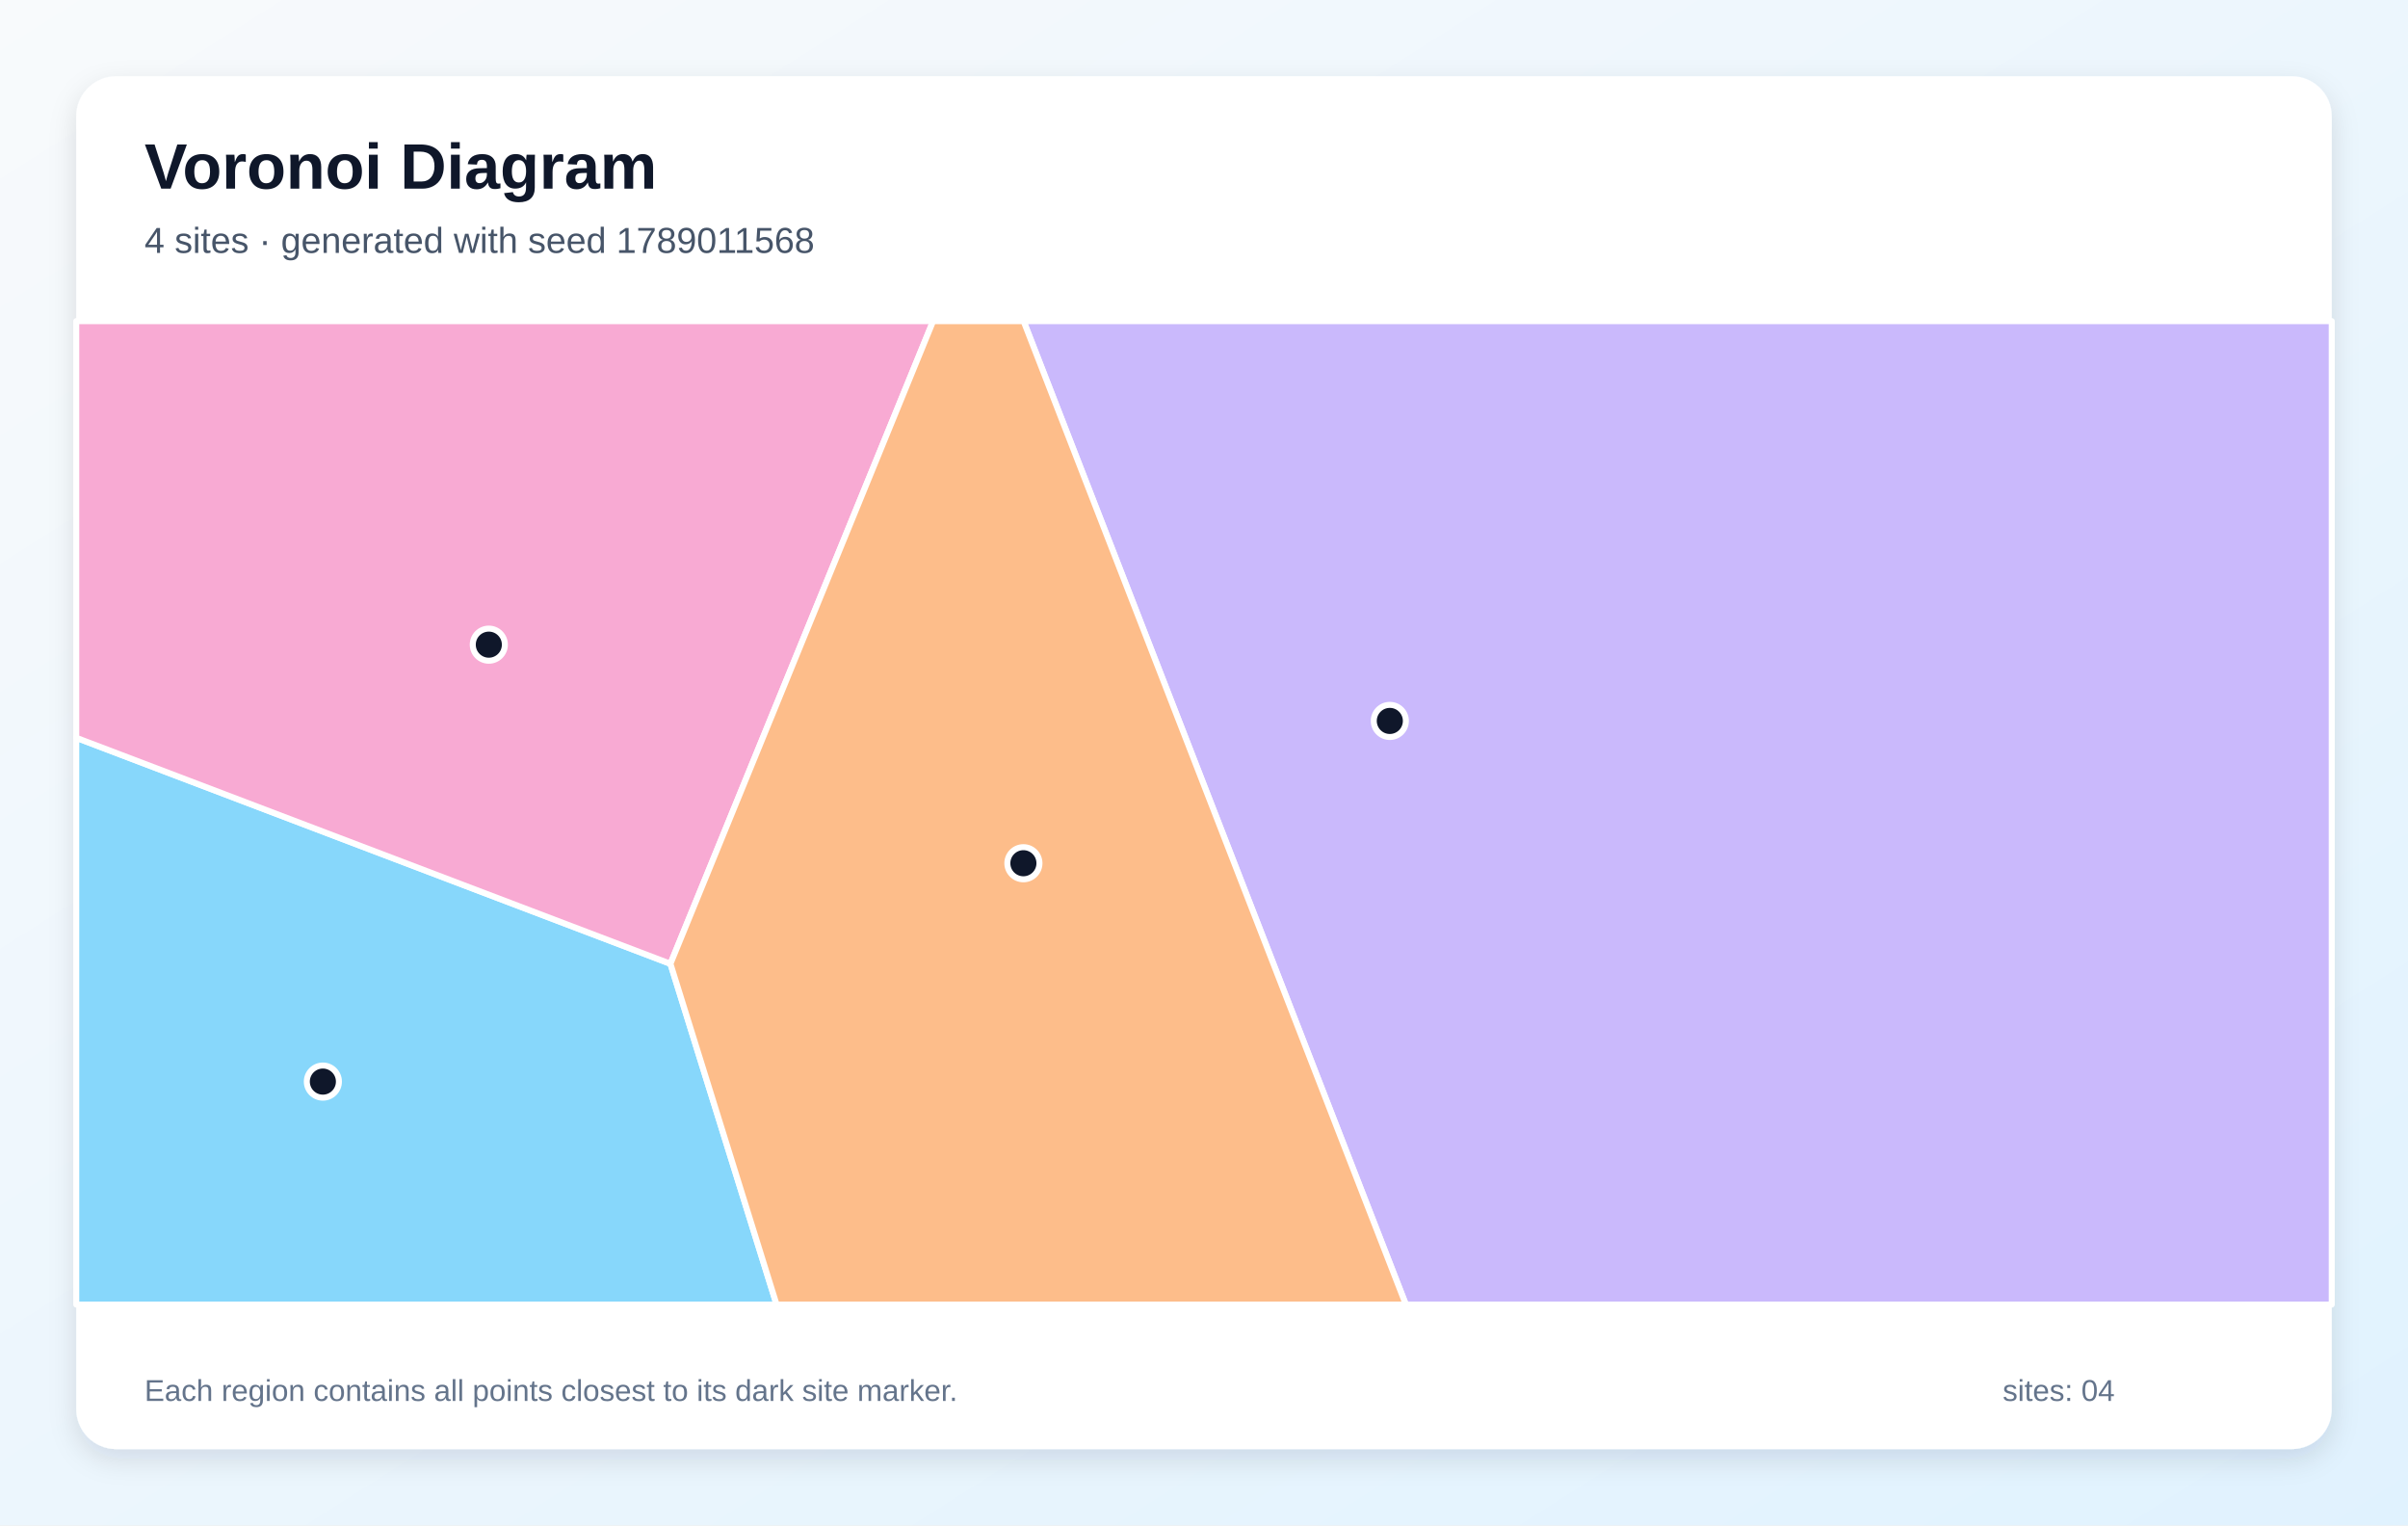
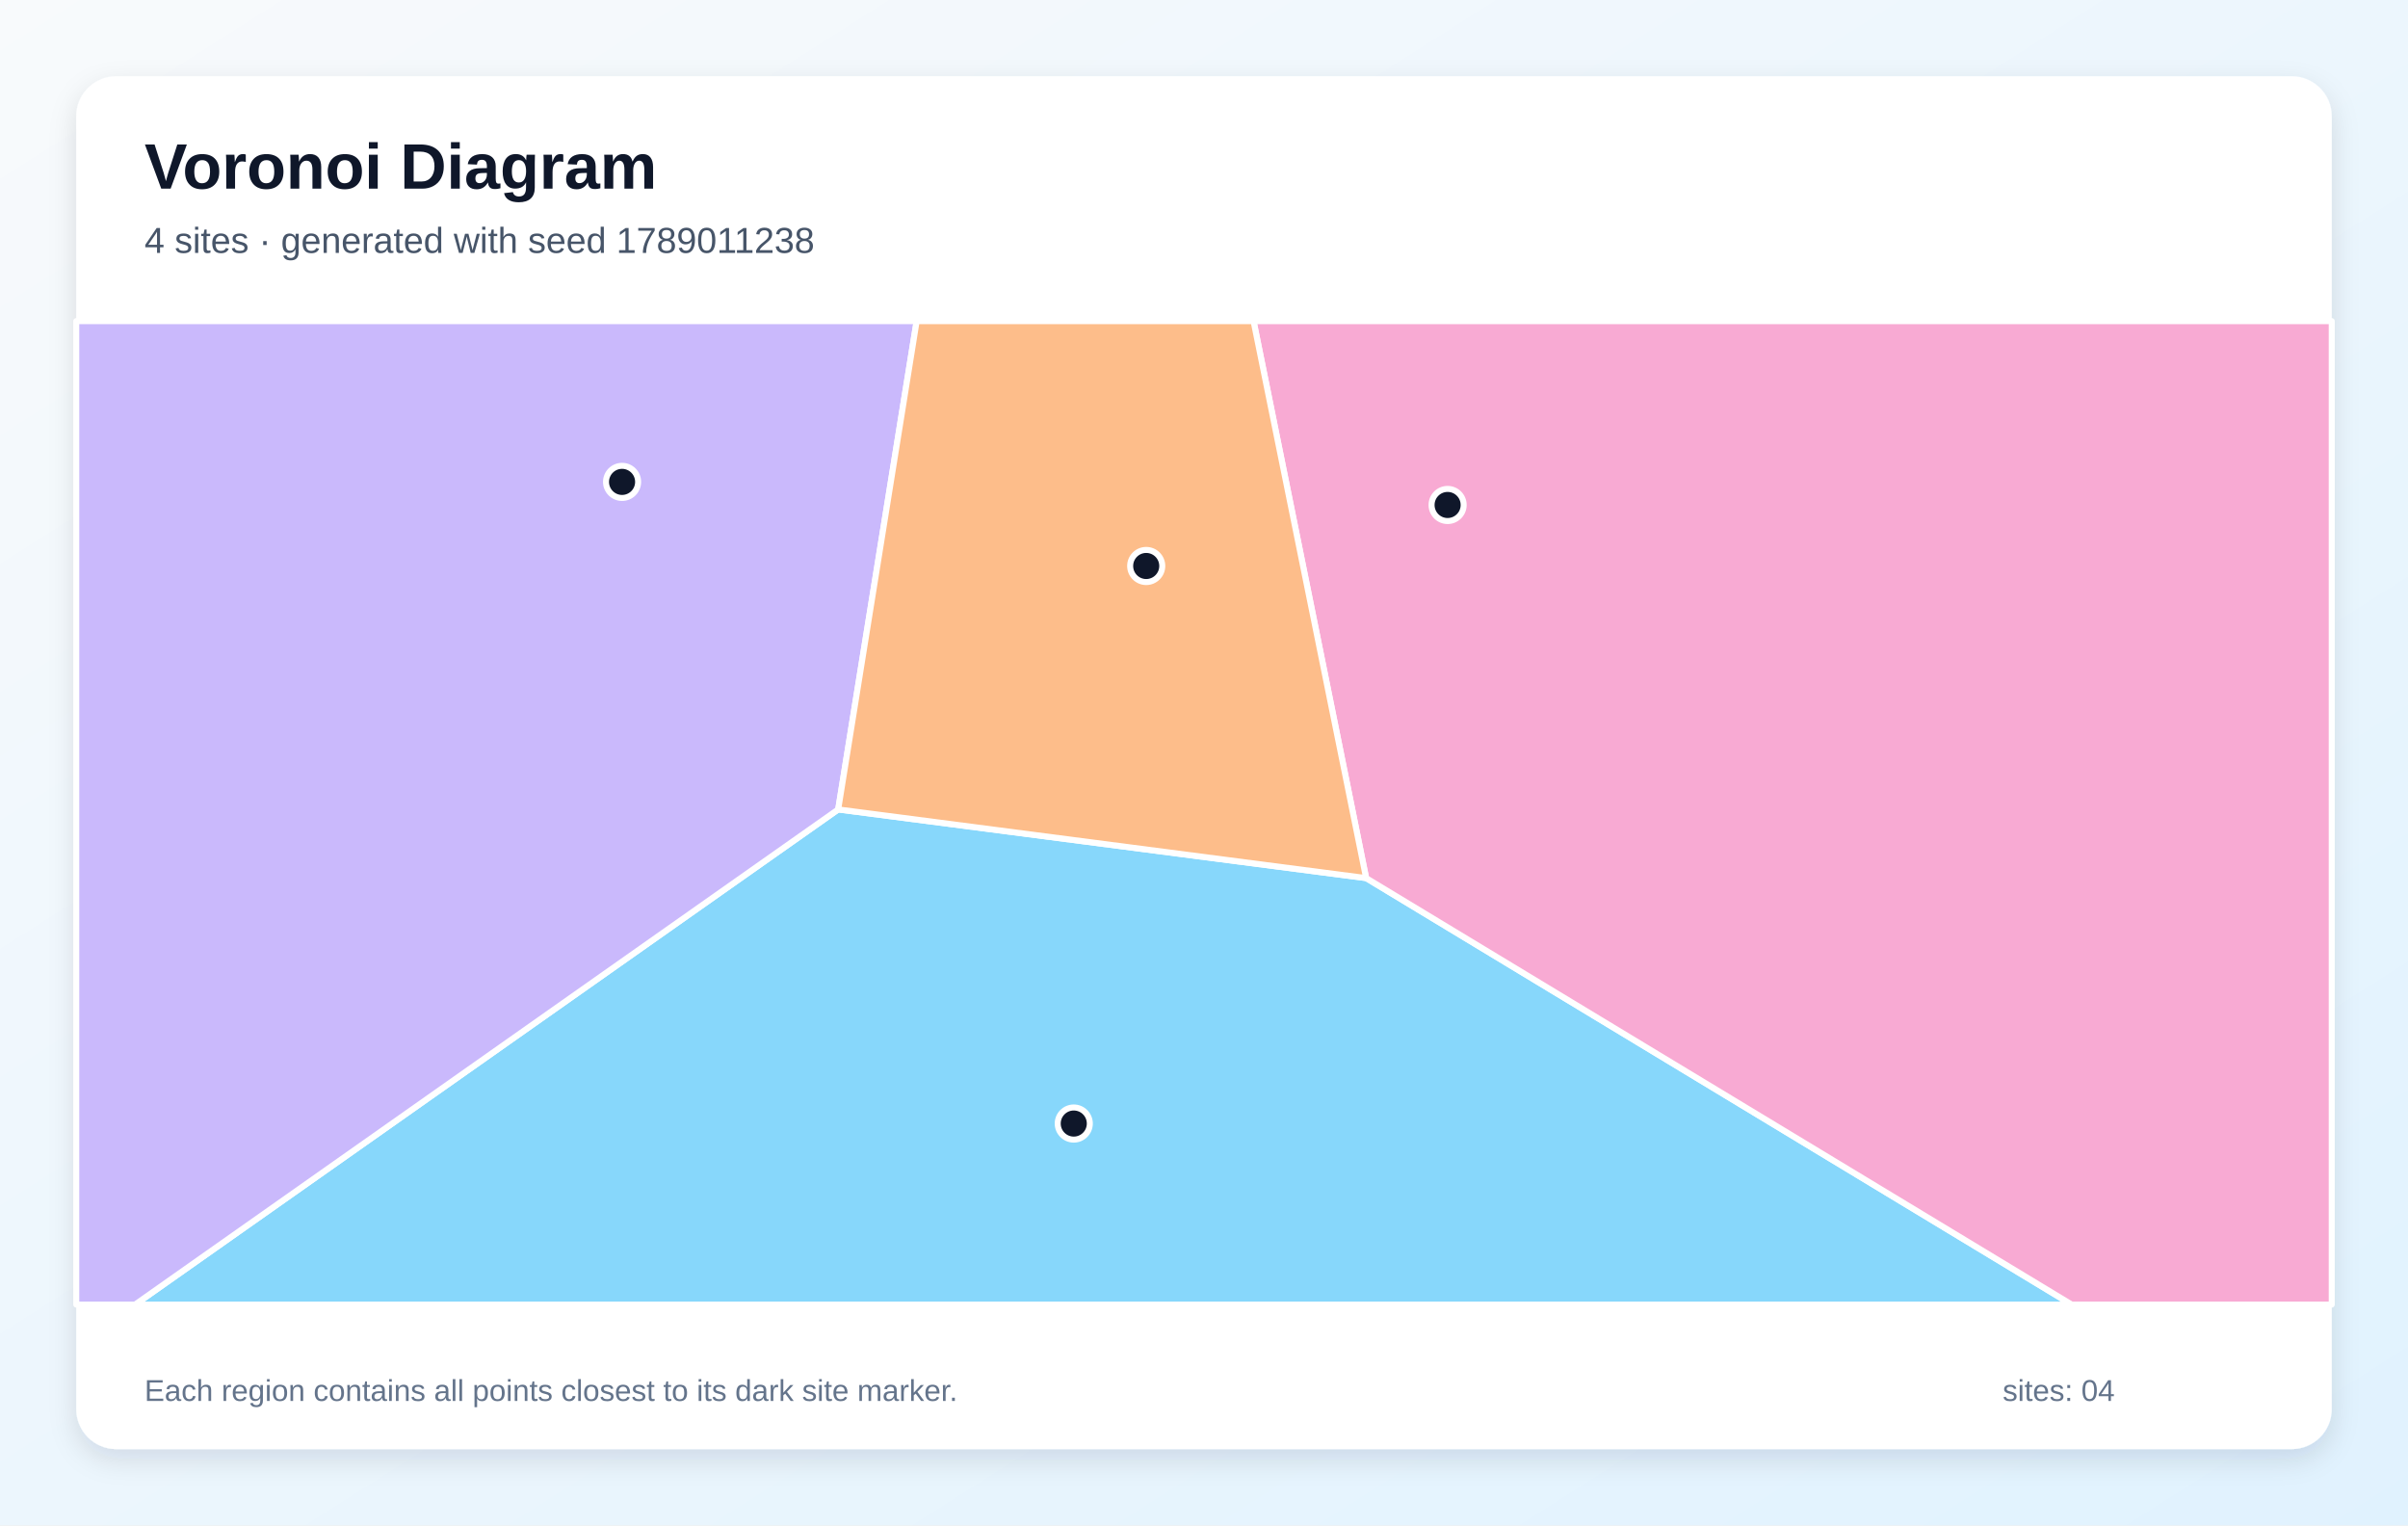
<svg xmlns="http://www.w3.org/2000/svg" width="1200" height="760" viewBox="0 0 1200 760" role="img" aria-labelledby="title description">
  <defs>
    <linearGradient id="background" x1="0" y1="0" x2="1" y2="1">
      <stop stop-color="#F8FAFC" />
      <stop offset="1" stop-color="#E0F2FE" />
    </linearGradient>
    <filter id="shadow" x="-10%" y="-10%" width="120%" height="120%">
      <feDropShadow dx="0" dy="5" stdDeviation="7" flood-color="#0F172A" flood-opacity=".12" />
    </filter>
  </defs>
  <rect width="1200" height="760" fill="url(#background)" />
  <rect x="38" y="38" width="1124" height="684" rx="20" fill="#FFFFFF" filter="url(#shadow)" />
  <g font-family="Arial, sans-serif">
    <text x="72" y="94" font-size="32" font-weight="700" fill="#0F172A">Voronoi Diagram</text>
-     <text x="72" y="126" font-size="18" fill="#475569">4 sites · generated with seed 1789011568</text>
+     <text x="72" y="126" font-size="18" fill="#475569">4 sites · generated with seed 1789011238</text>
  </g>
  <g stroke="#FFFFFF" stroke-width="3" stroke-linejoin="round">
-     <polygon points="38.0,367.6 334.1,480.2 387.0,650.0 38.0,650.0" fill="#38BDF8" fill-opacity="0.60" />
-     <polygon points="510.1,160.0 1162.0,160.0 1162.0,650.0 700.6,650.0" fill="#A78BFA" fill-opacity="0.60" />
-     <polygon points="334.1,480.2 38.0,367.6 38.0,160.0 465.0,160.0" fill="#F472B6" fill-opacity="0.60" />
-     <polygon points="334.1,480.2 465.0,160.0 510.1,160.0 700.6,650.0 387.0,650.0" fill="#FB923C" fill-opacity="0.60" />
+     <polygon points="417.7,403.3 680.8,437.5 1032.4,650.0 67.3,650.0" fill="#38BDF8" fill-opacity="0.60" />
+     <polygon points="38.0,160.0 456.8,160.0 417.7,403.3 67.3,650.0 38.0,650.0" fill="#A78BFA" fill-opacity="0.60" />
+     <polygon points="680.8,437.5 624.7,160.0 1162.0,160.0 1162.0,650.0 1032.4,650.0" fill="#F472B6" fill-opacity="0.60" />
+     <polygon points="680.8,437.5 417.7,403.3 456.8,160.0 624.7,160.0" fill="#FB923C" fill-opacity="0.60" />
  </g>
  <g>
-     <circle cx="160.9" cy="538.9" r="8" fill="#0F172A" stroke="#FFFFFF" stroke-width="3" />
-     <circle cx="692.6" cy="359.2" r="8" fill="#0F172A" stroke="#FFFFFF" stroke-width="3" />
-     <circle cx="243.6" cy="321.2" r="8" fill="#0F172A" stroke="#FFFFFF" stroke-width="3" />
-     <circle cx="510.0" cy="430.1" r="8" fill="#0F172A" stroke="#FFFFFF" stroke-width="3" />
+     <circle cx="535.1" cy="559.8" r="8" fill="#0F172A" stroke="#FFFFFF" stroke-width="3" />
+     <circle cx="310.0" cy="240.1" r="8" fill="#0F172A" stroke="#FFFFFF" stroke-width="3" />
+     <circle cx="721.4" cy="251.6" r="8" fill="#0F172A" stroke="#FFFFFF" stroke-width="3" />
+     <circle cx="571.2" cy="282.0" r="8" fill="#0F172A" stroke="#FFFFFF" stroke-width="3" />
  </g>
  <g font-family="Arial, sans-serif" font-size="15" fill="#64748B">
    <text x="72" y="698">Each region contains all points closest to its dark site marker.</text>
    <text x="998" y="698">sites: 04</text>
  </g>
</svg>
